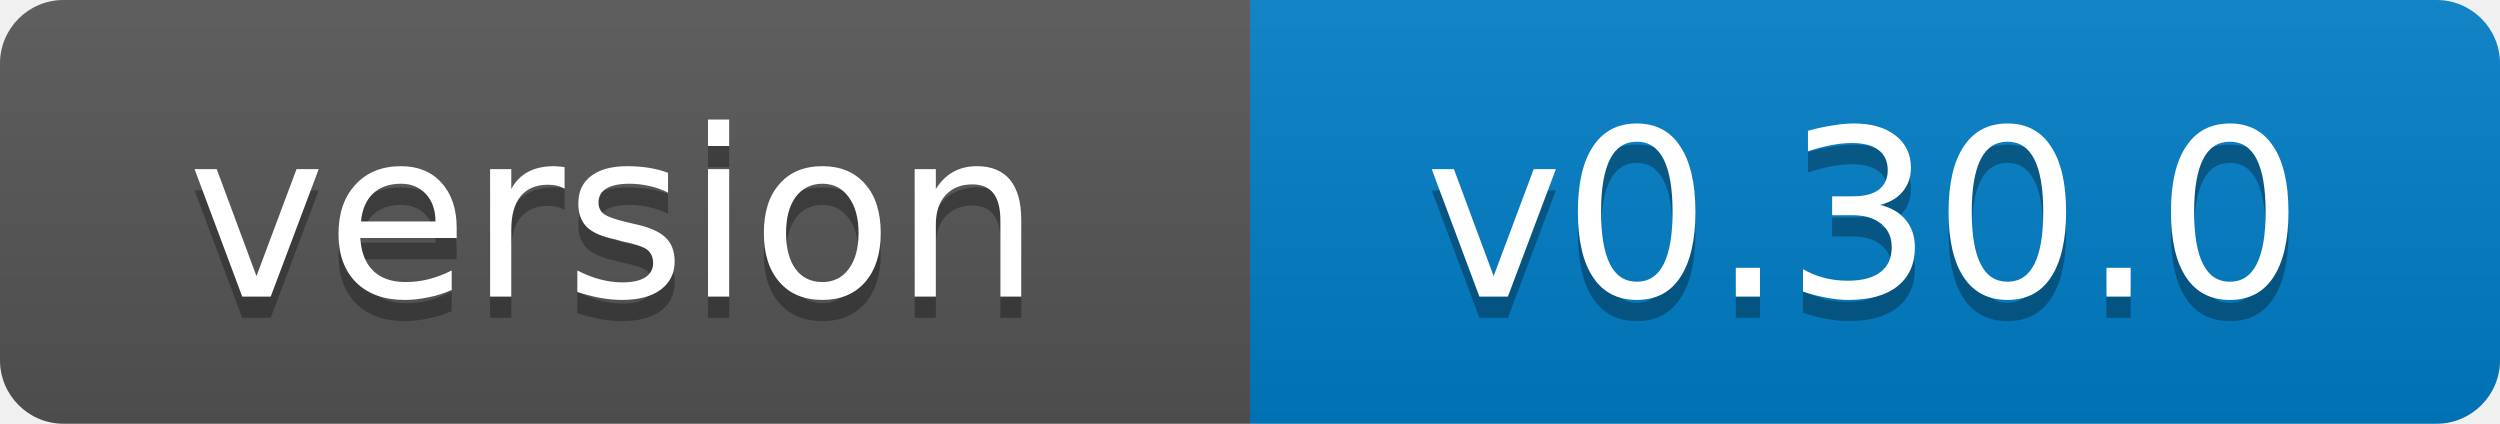
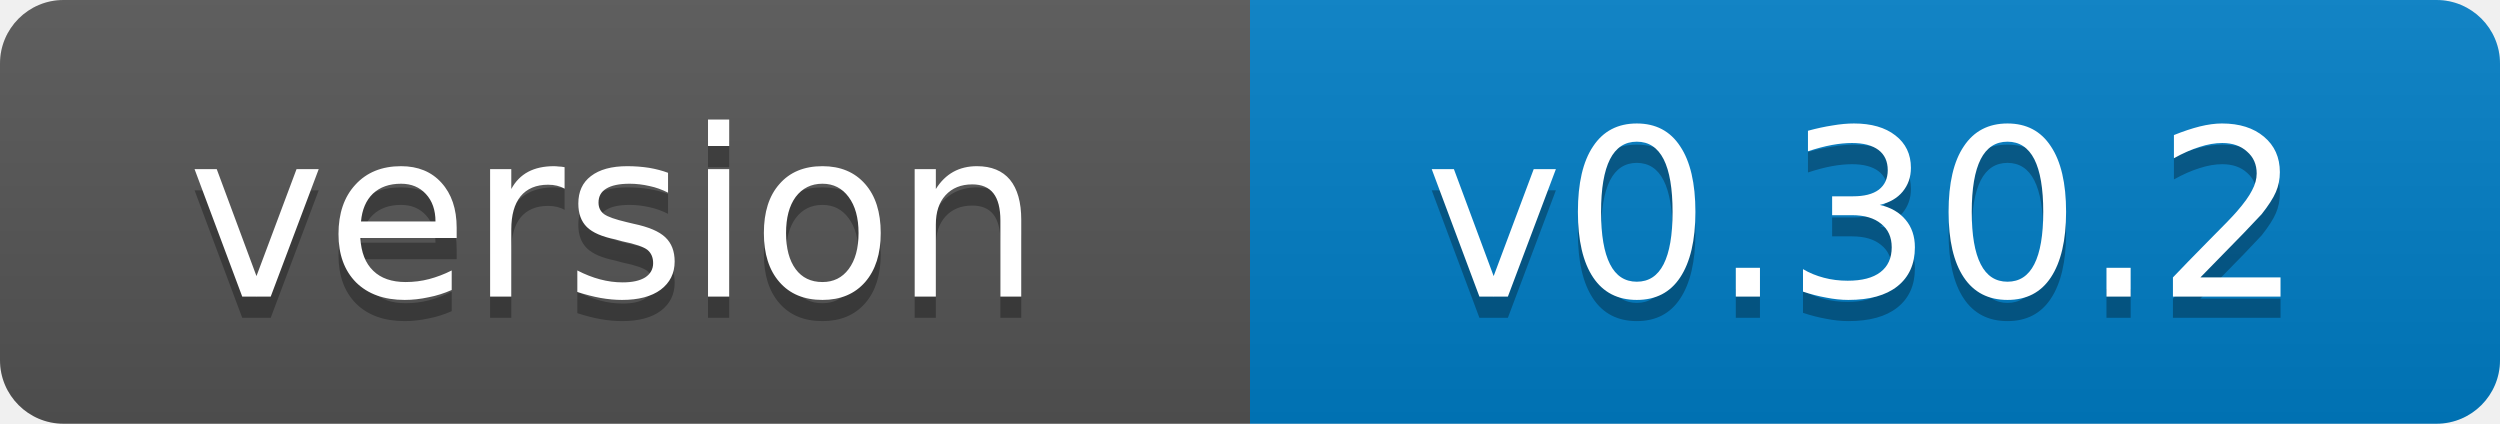
- <svg xmlns="http://www.w3.org/2000/svg" width="118" height="20" role="img" aria-label="version: v0.30.0">
+ <svg xmlns="http://www.w3.org/2000/svg" width="118" height="20" role="img" aria-label="version: v0.30.2">
  <linearGradient id="s" x2="0" y2="100%">
    <stop offset="0" stop-color="#bbb" stop-opacity=".1" />
    <stop offset="1" stop-opacity=".1" />
  </linearGradient>
  <clipPath id="r">
    <rect width="118" height="20" rx="3" fill="#fff" />
  </clipPath>
  <g clip-path="url(#r)">
    <rect width="59" height="20" fill="#555" />
    <rect x="59" width="59" height="20" fill="#007ec6" />
    <rect width="118" height="20" fill="url(#s)" />
  </g>
  <g fill="#fff" text-anchor="middle" font-family="Verdana,Geneva,DejaVu Sans,sans-serif" font-size="11">
    <text x="29" y="15" fill="#010101" fill-opacity=".3">version</text>
    <text x="29" y="14">version</text>
-     <text x="88" y="15" fill="#010101" fill-opacity=".3">v0.30.0</text>
-     <text x="88" y="14">v0.30.0</text>
+     <text x="88" y="15" fill="#010101" fill-opacity=".3">v0.30.2</text>
+     <text x="88" y="14">v0.30.2</text>
  </g>
</svg>
